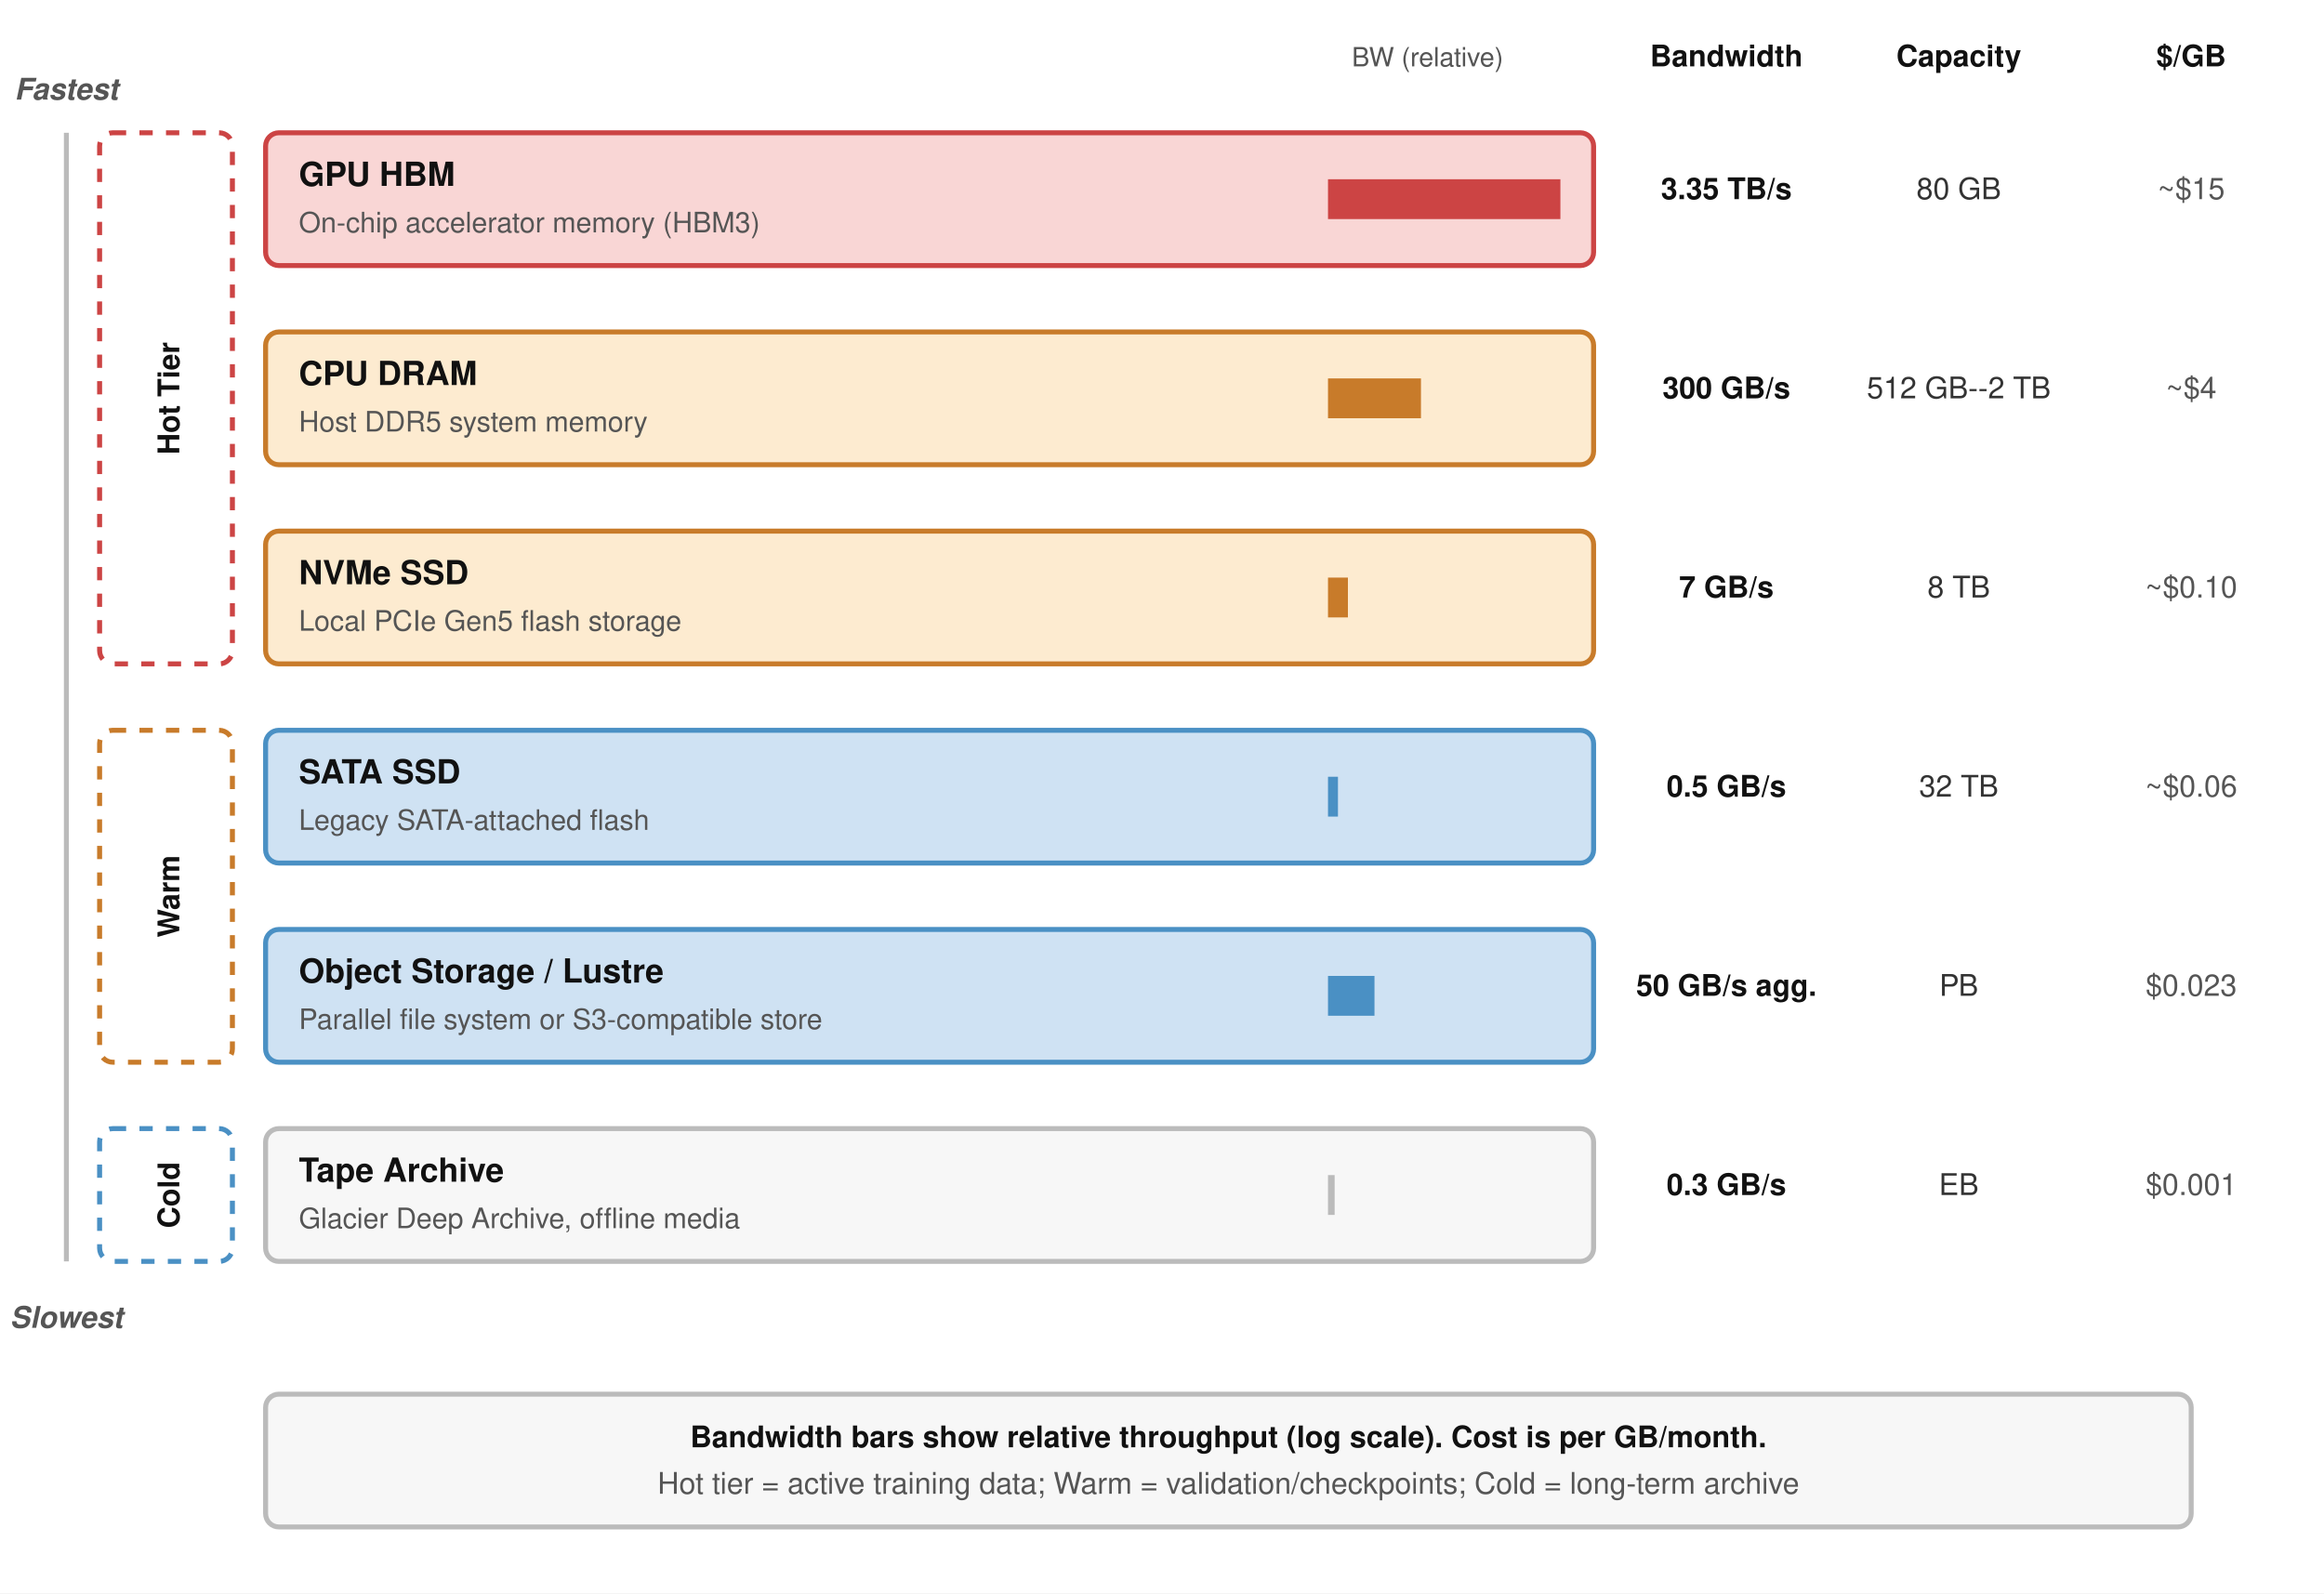
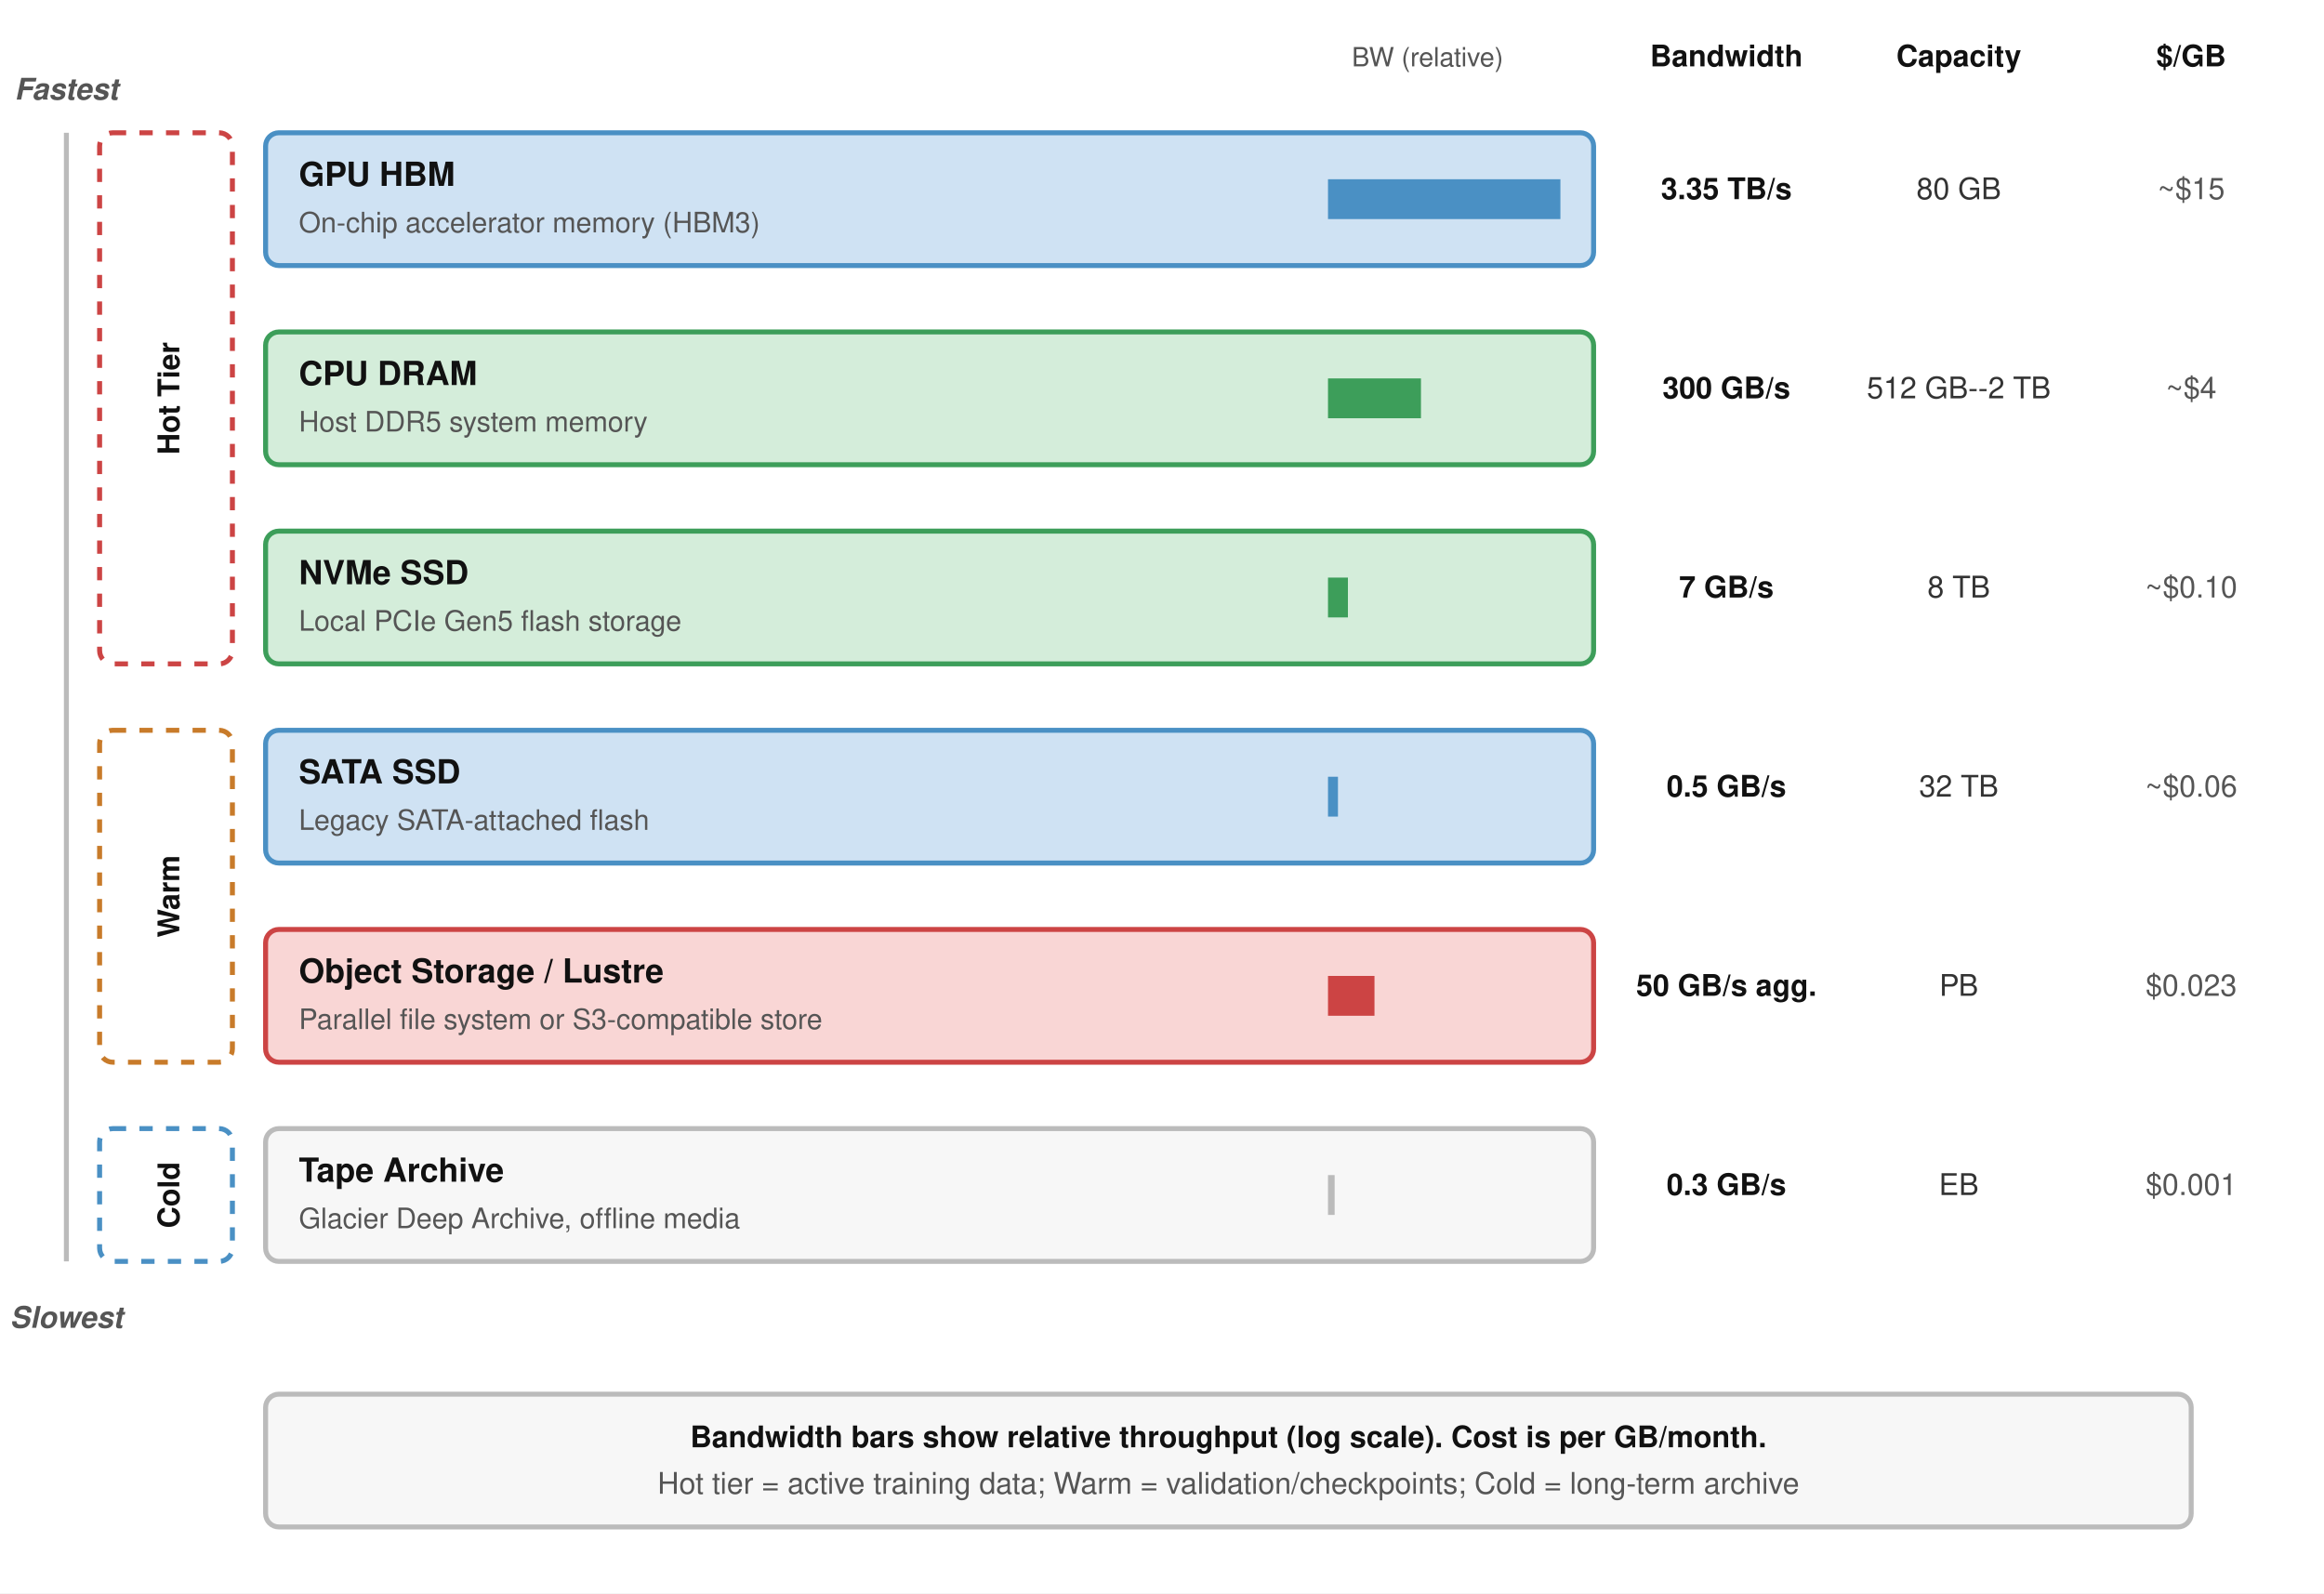
<svg xmlns="http://www.w3.org/2000/svg" viewBox="0 0 700 480" font-family="Helvetica Neue, Helvetica, Arial, sans-serif">
  <defs>
    <marker id="arrow" markerWidth="8" markerHeight="6" refX="7" refY="3" orient="auto">
      <path d="M0,0 L8,3 L0,6 Z" fill="#555" />
    </marker>
    <marker id="arrow-red" markerWidth="8" markerHeight="6" refX="7" refY="3" orient="auto">
      <path d="M0,0 L8,3 L0,6 Z" fill="#a31f34" />
    </marker>
    <marker id="arrow-green" markerWidth="8" markerHeight="6" refX="7" refY="3" orient="auto">
      <path d="M0,0 L8,3 L0,6 Z" fill="#3d9e5a" />
    </marker>
  </defs>
  <rect width="700" height="480" fill="#ffffff" />
  <text x="20" y="30" text-anchor="middle" font-size="9" fill="#555" font-weight="600" font-style="italic">Fastest</text>
  <text x="20" y="400" text-anchor="middle" font-size="9" fill="#555" font-weight="600" font-style="italic">Slowest</text>
  <line x1="20" y1="40" x2="20" y2="380" stroke="#bbb" stroke-width="1.5" />
  <text x="430" y="20" font-size="8" fill="#555" text-anchor="middle">BW (relative)</text>
  <text x="520" y="20" font-size="9" fill="#111" font-weight="700" text-anchor="middle">Bandwidth</text>
  <text x="590" y="20" font-size="9" fill="#111" font-weight="700" text-anchor="middle">Capacity</text>
  <text x="660" y="20" font-size="9" fill="#111" font-weight="700" text-anchor="middle">$/GB</text>
  <rect x="30" y="40" width="40" height="160" fill="none" stroke="#c44" stroke-width="1.5" stroke-dasharray="4,4" rx="4" />
  <text x="54" y="120" text-anchor="middle" font-size="9" fill="#111" font-weight="600" transform="rotate(-90, 54, 120)">Hot Tier</text>
  <rect x="30" y="220" width="40" height="100" fill="none" stroke="#c87b2a" stroke-width="1.5" stroke-dasharray="4,4" rx="4" />
  <text x="54" y="270" text-anchor="middle" font-size="9" fill="#111" font-weight="600" transform="rotate(-90, 54, 270)">Warm</text>
  <rect x="30" y="340" width="40" height="40" fill="none" stroke="#4a90c4" stroke-width="1.5" stroke-dasharray="4,4" rx="4" />
  <text x="54" y="360" text-anchor="middle" font-size="9" fill="#111" font-weight="600" transform="rotate(-90, 54, 360)">Cold</text>
  <g transform="translate(80, 40)">
-     <rect x="0" y="0" width="400" height="40" fill="#f9d6d5" stroke="#c44" stroke-width="1.5" rx="4" />
+     <rect x="0" y="0" width="400" height="40" fill="#cfe2f3" stroke="#4a90c4" stroke-width="1.5" rx="4" />
    <text x="10" y="16" font-size="10" font-weight="700" fill="#111">GPU HBM</text>
    <text x="10" y="30" font-size="8.5" fill="#555">On-chip accelerator memory (HBM3)</text>
-     <rect x="320" y="14" width="70" height="12" fill="#c44" />
+     <rect x="320" y="14" width="70" height="12" fill="#4a90c4" />
  </g>
  <text x="520" y="60" text-anchor="middle" font-size="9" fill="#111" font-weight="600">3.35 TB/s</text>
  <text x="590" y="60" text-anchor="middle" font-size="9" fill="#333">80 GB</text>
  <text x="660" y="60" text-anchor="middle" font-size="9" fill="#555">~$15</text>
  <g transform="translate(80, 100)">
-     <rect x="0" y="0" width="400" height="40" fill="#fdebd0" stroke="#c87b2a" stroke-width="1.5" rx="4" />
+     <rect x="0" y="0" width="400" height="40" fill="#d4edda" stroke="#3d9e5a" stroke-width="1.5" rx="4" />
    <text x="10" y="16" font-size="10" font-weight="700" fill="#111">CPU DRAM</text>
    <text x="10" y="30" font-size="8.5" fill="#555">Host DDR5 system memory</text>
-     <rect x="320" y="14" width="28" height="12" fill="#c87b2a" />
+     <rect x="320" y="14" width="28" height="12" fill="#3d9e5a" />
  </g>
  <text x="520" y="120" text-anchor="middle" font-size="9" fill="#111" font-weight="600">300 GB/s</text>
  <text x="590" y="120" text-anchor="middle" font-size="9" fill="#333">512 GB--2 TB</text>
  <text x="660" y="120" text-anchor="middle" font-size="9" fill="#555">~$4</text>
  <g transform="translate(80, 160)">
-     <rect x="0" y="0" width="400" height="40" fill="#fdebd0" stroke="#c87b2a" stroke-width="1.5" rx="4" />
+     <rect x="0" y="0" width="400" height="40" fill="#d4edda" stroke="#3d9e5a" stroke-width="1.5" rx="4" />
    <text x="10" y="16" font-size="10" font-weight="700" fill="#111">NVMe SSD</text>
    <text x="10" y="30" font-size="8.5" fill="#555">Local PCIe Gen5 flash storage</text>
-     <rect x="320" y="14" width="6" height="12" fill="#c87b2a" />
+     <rect x="320" y="14" width="6" height="12" fill="#3d9e5a" />
  </g>
  <text x="520" y="180" text-anchor="middle" font-size="9" fill="#111" font-weight="600">7 GB/s</text>
  <text x="590" y="180" text-anchor="middle" font-size="9" fill="#333">8 TB</text>
  <text x="660" y="180" text-anchor="middle" font-size="9" fill="#555">~$0.10</text>
  <g transform="translate(80, 220)">
    <rect x="0" y="0" width="400" height="40" fill="#cfe2f3" stroke="#4a90c4" stroke-width="1.5" rx="4" />
    <text x="10" y="16" font-size="10" font-weight="700" fill="#111">SATA SSD</text>
    <text x="10" y="30" font-size="8.5" fill="#555">Legacy SATA-attached flash</text>
    <rect x="320" y="14" width="3" height="12" fill="#4a90c4" />
  </g>
  <text x="520" y="240" text-anchor="middle" font-size="9" fill="#111" font-weight="600">0.5 GB/s</text>
  <text x="590" y="240" text-anchor="middle" font-size="9" fill="#333">32 TB</text>
  <text x="660" y="240" text-anchor="middle" font-size="9" fill="#555">~$0.06</text>
  <g transform="translate(80, 280)">
-     <rect x="0" y="0" width="400" height="40" fill="#cfe2f3" stroke="#4a90c4" stroke-width="1.5" rx="4" />
+     <rect x="0" y="0" width="400" height="40" fill="#f9d6d5" stroke="#c44" stroke-width="1.5" rx="4" />
    <text x="10" y="16" font-size="10" font-weight="700" fill="#111">Object Storage / Lustre</text>
    <text x="10" y="30" font-size="8.5" fill="#555">Parallel file system or S3-compatible store</text>
-     <rect x="320" y="14" width="14" height="12" fill="#4a90c4" />
+     <rect x="320" y="14" width="14" height="12" fill="#c44" />
  </g>
  <text x="520" y="300" text-anchor="middle" font-size="9" fill="#111" font-weight="600">50 GB/s agg.</text>
  <text x="590" y="300" text-anchor="middle" font-size="9" fill="#333">PB</text>
  <text x="660" y="300" text-anchor="middle" font-size="9" fill="#555">$0.023</text>
  <g transform="translate(80, 340)">
    <rect x="0" y="0" width="400" height="40" fill="#f7f7f7" stroke="#bbb" stroke-width="1.5" rx="4" />
    <text x="10" y="16" font-size="10" font-weight="700" fill="#111">Tape Archive</text>
    <text x="10" y="30" font-size="8.5" fill="#555">Glacier Deep Archive, offline media</text>
    <rect x="320" y="14" width="2" height="12" fill="#bbb" />
  </g>
  <text x="520" y="360" text-anchor="middle" font-size="9" fill="#111" font-weight="600">0.3 GB/s</text>
  <text x="590" y="360" text-anchor="middle" font-size="9" fill="#333">EB</text>
  <text x="660" y="360" text-anchor="middle" font-size="9" fill="#555">$0.001</text>
  <rect x="80" y="420" width="580" height="40" fill="#f7f7f7" stroke="#bbb" stroke-width="1.5" rx="4" />
  <text x="370" y="436" text-anchor="middle" font-size="9" fill="#111" font-weight="600">Bandwidth bars show relative throughput (log scale). Cost is per GB/month.</text>
  <text x="370" y="450" text-anchor="middle" font-size="9" fill="#555">Hot tier = active training data; Warm = validation/checkpoints; Cold = long-term archive</text>
</svg>
